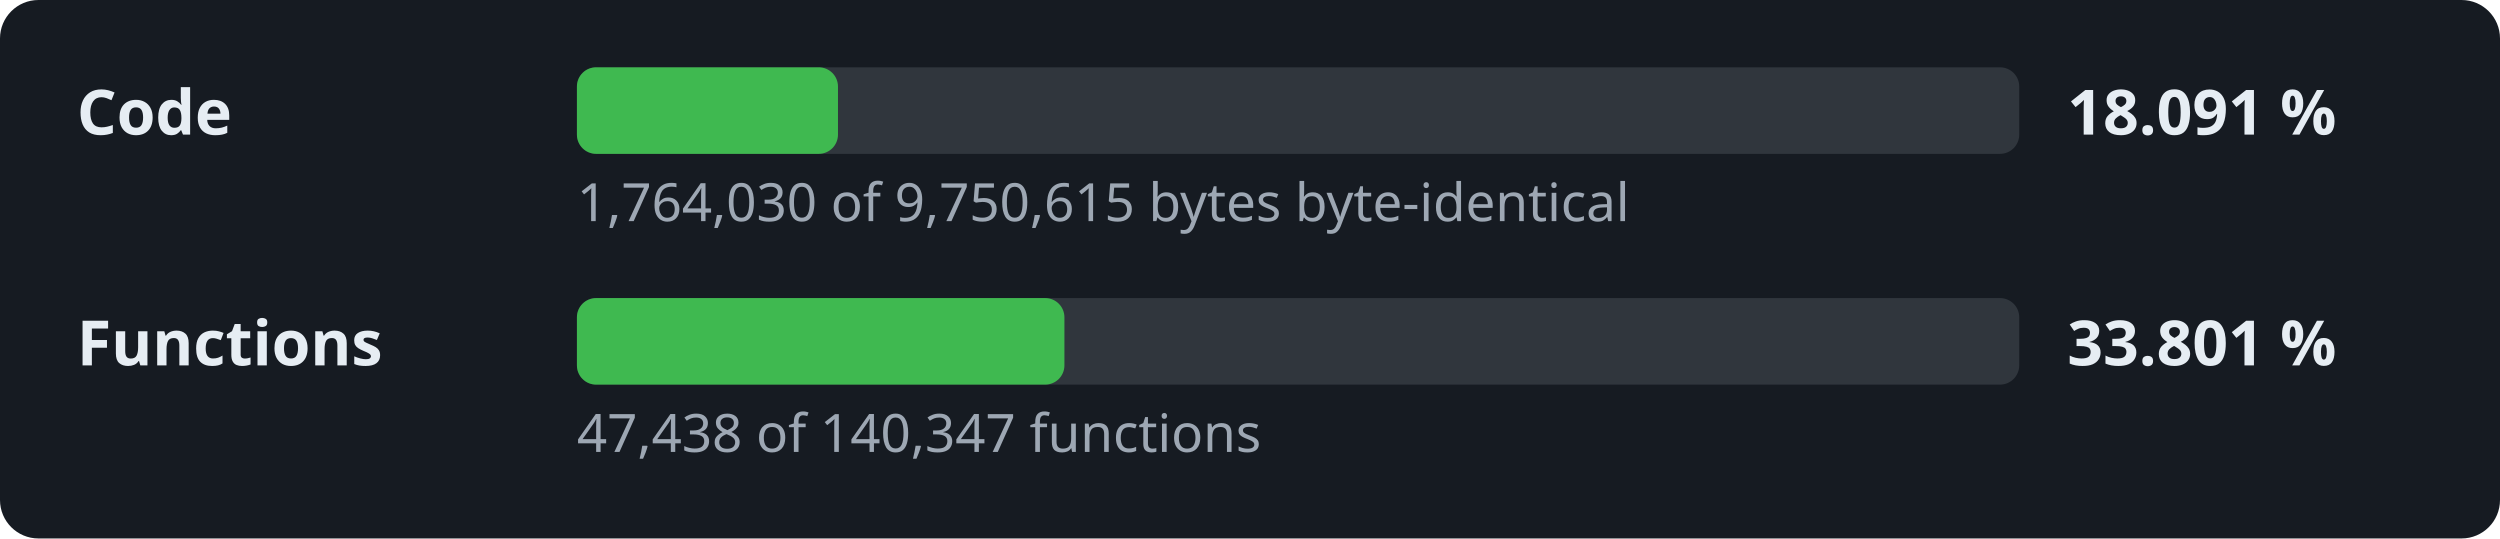
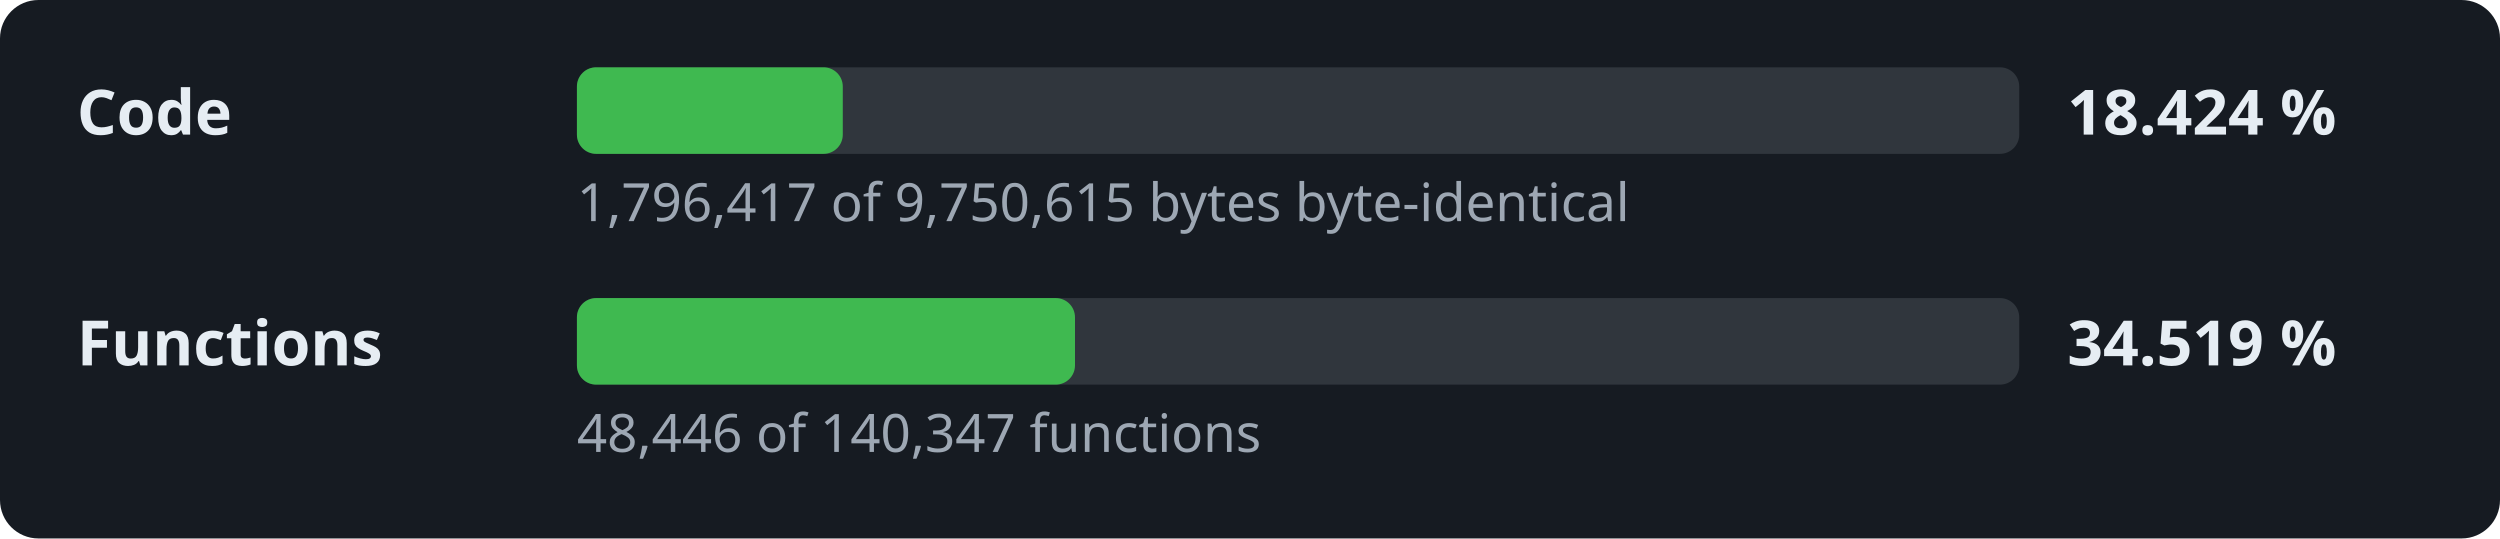
- <svg xmlns="http://www.w3.org/2000/svg" width="520" height="112" viewBox="0 0 520 112" role="img" aria-label="Decompilation progress: 18.091 % of the code">
+ <svg xmlns="http://www.w3.org/2000/svg" width="520" height="112" viewBox="0 0 520 112" role="img" aria-label="Decompilation progress: 18.424 % of the code">
  <style>.l,.v{font:600 13px sans-serif;fill:#e6edf3}.d{font:11px sans-serif;fill:#9da7b3}.t{fill:#30363d}.f{fill:#3fb950}</style>
  <rect width="520" height="112" rx="8" fill="#161b22" />
  <text x="16" y="28" class="l">Code</text>
  <rect x="120" y="14" width="300" height="18" rx="4" class="t" />
-   <rect x="120" y="14" width="54.3" height="18" rx="4" class="f" />
-   <text x="430" y="28" class="v">18.091 %</text>
-   <text x="120" y="46" class="d">1,764,030 of 9,750,615 bytes byte-identical</text>
+   <rect x="120" y="14" width="55.3" height="18" rx="4" class="f" />
+   <text x="430" y="28" class="v">18.424 %</text>
+   <text x="120" y="46" class="d">1,796,417 of 9,750,615 bytes byte-identical</text>
  <text x="16" y="76" class="l">Functions</text>
  <rect x="120" y="62" width="300" height="18" rx="4" class="t" />
-   <rect x="120" y="62" width="101.4" height="18" rx="4" class="f" />
-   <text x="430" y="76" class="v">33.801 %</text>
-   <text x="120" y="94" class="d">47,438 of 140,347 functions</text>
+   <rect x="120" y="62" width="103.6" height="18" rx="4" class="f" />
+   <text x="430" y="76" class="v">34.519 %</text>
+   <text x="120" y="94" class="d">48,446 of 140,347 functions</text>
</svg>
